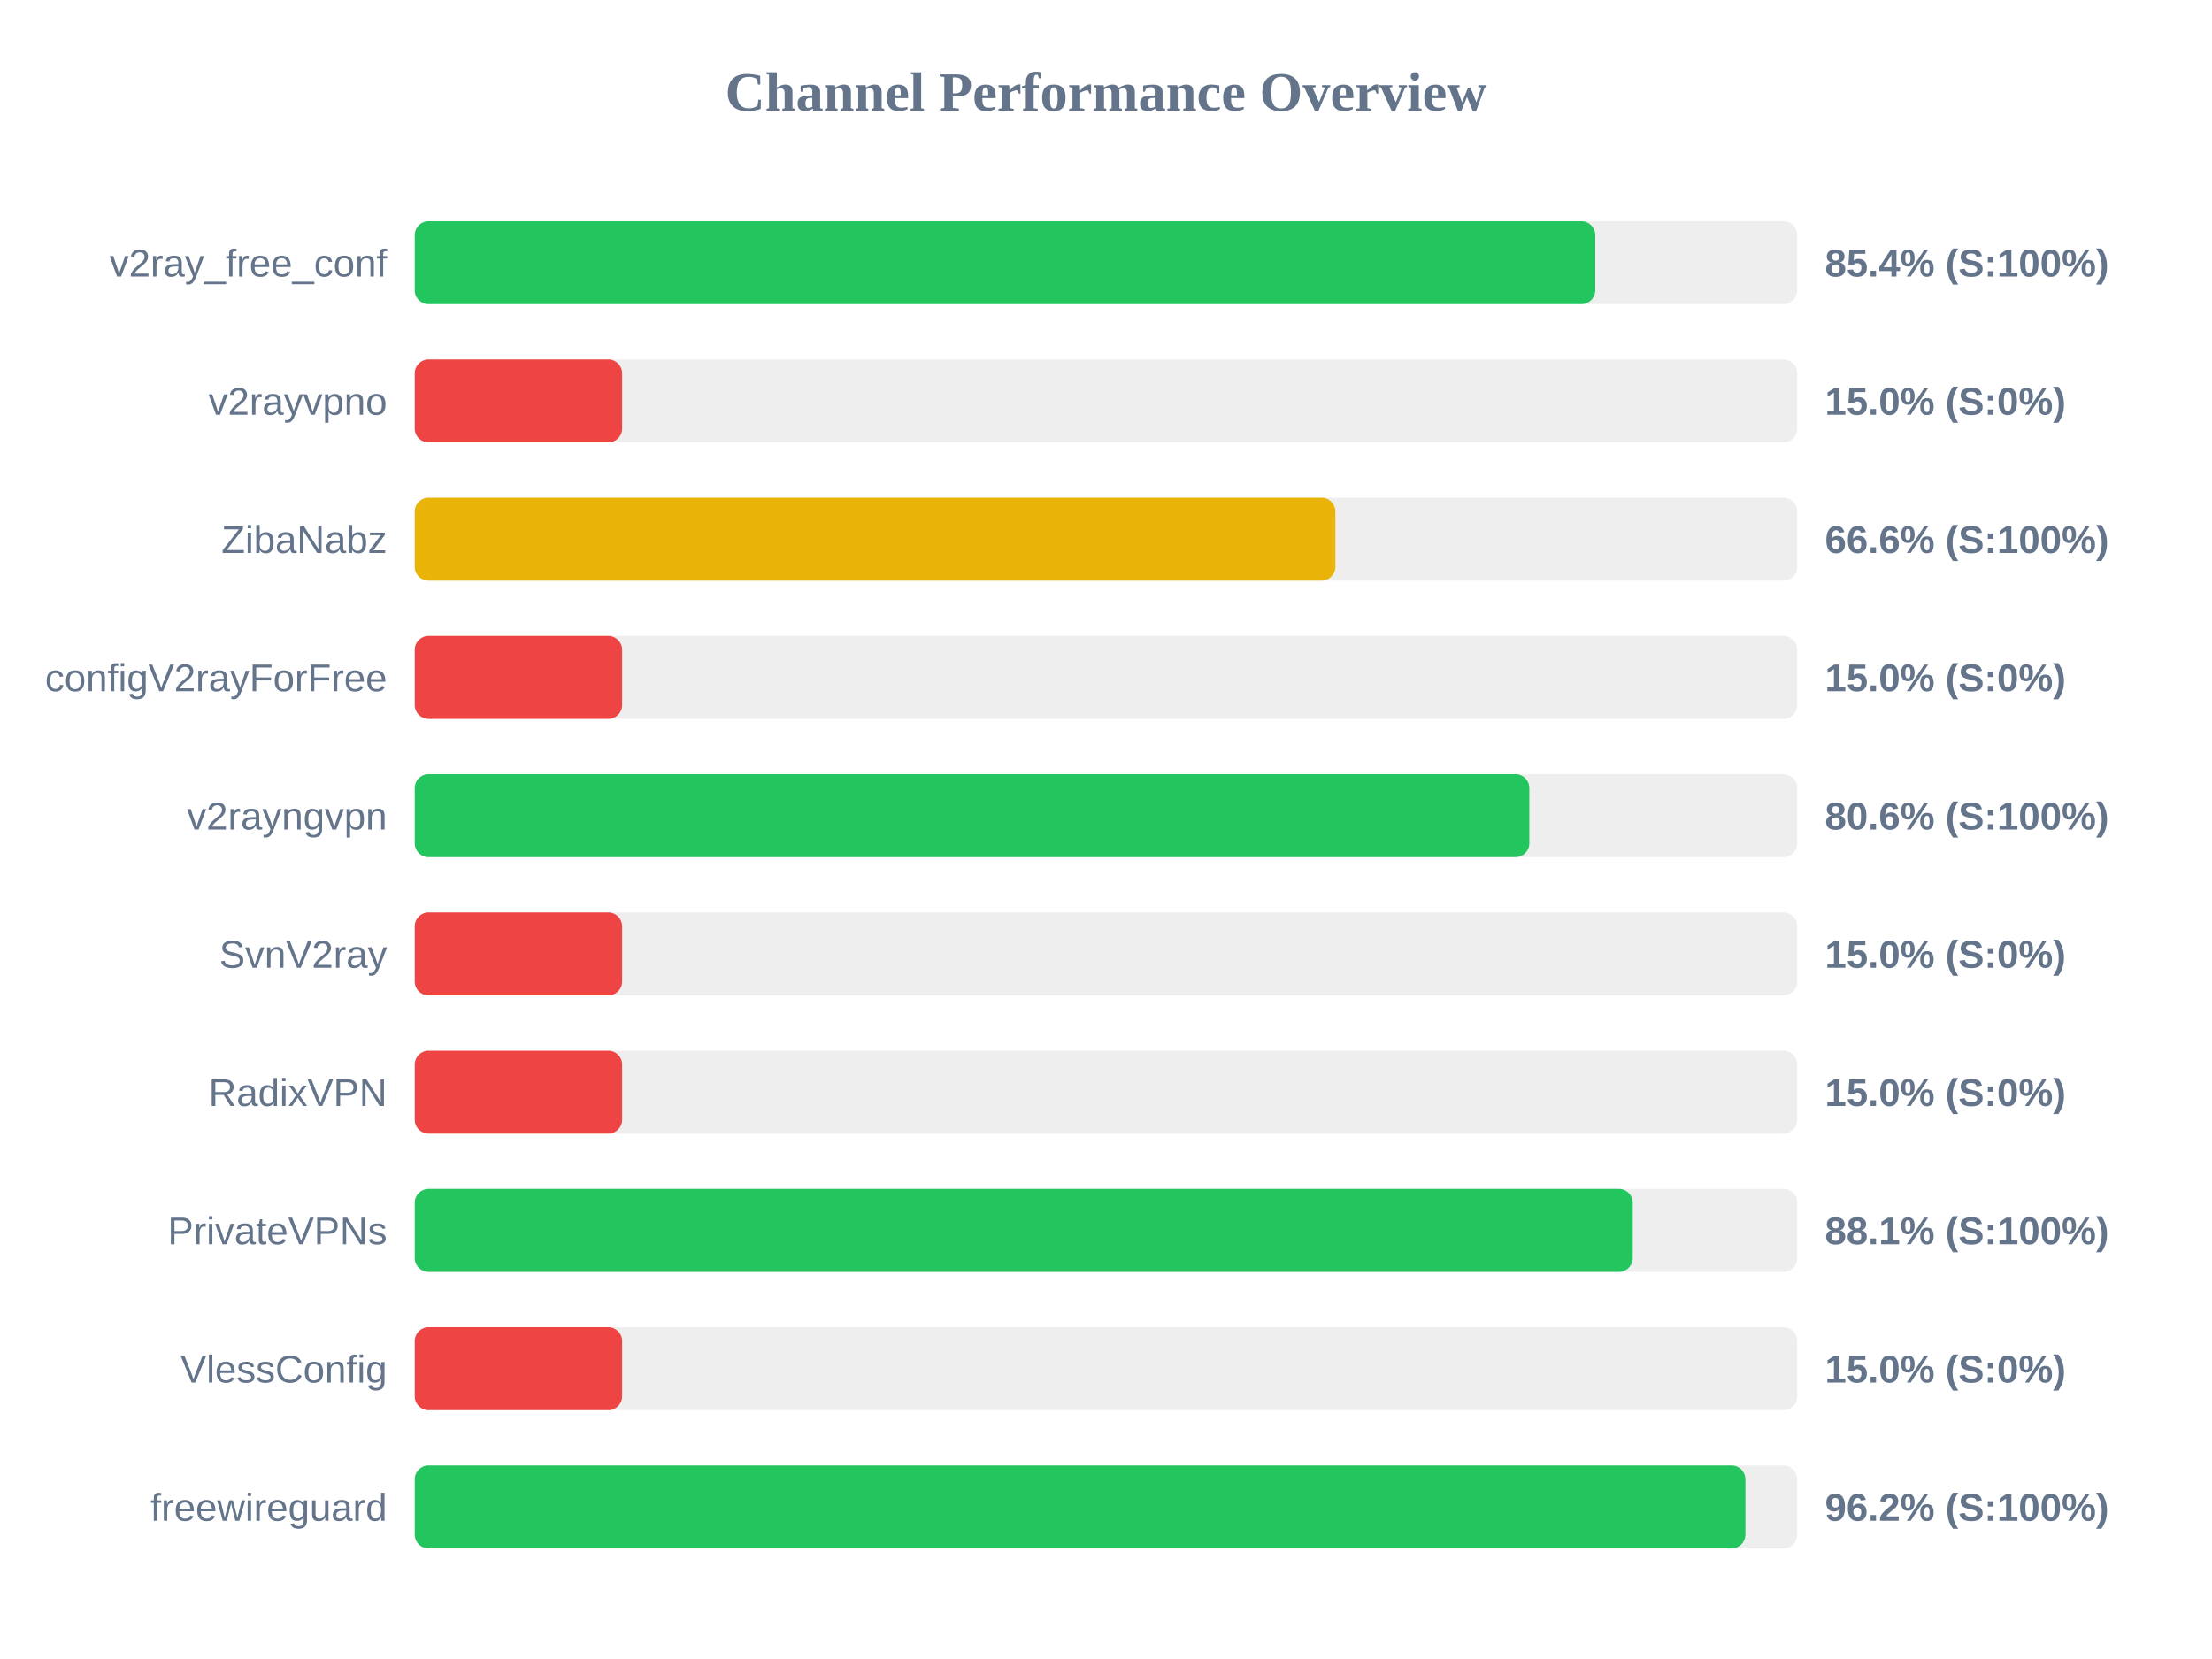
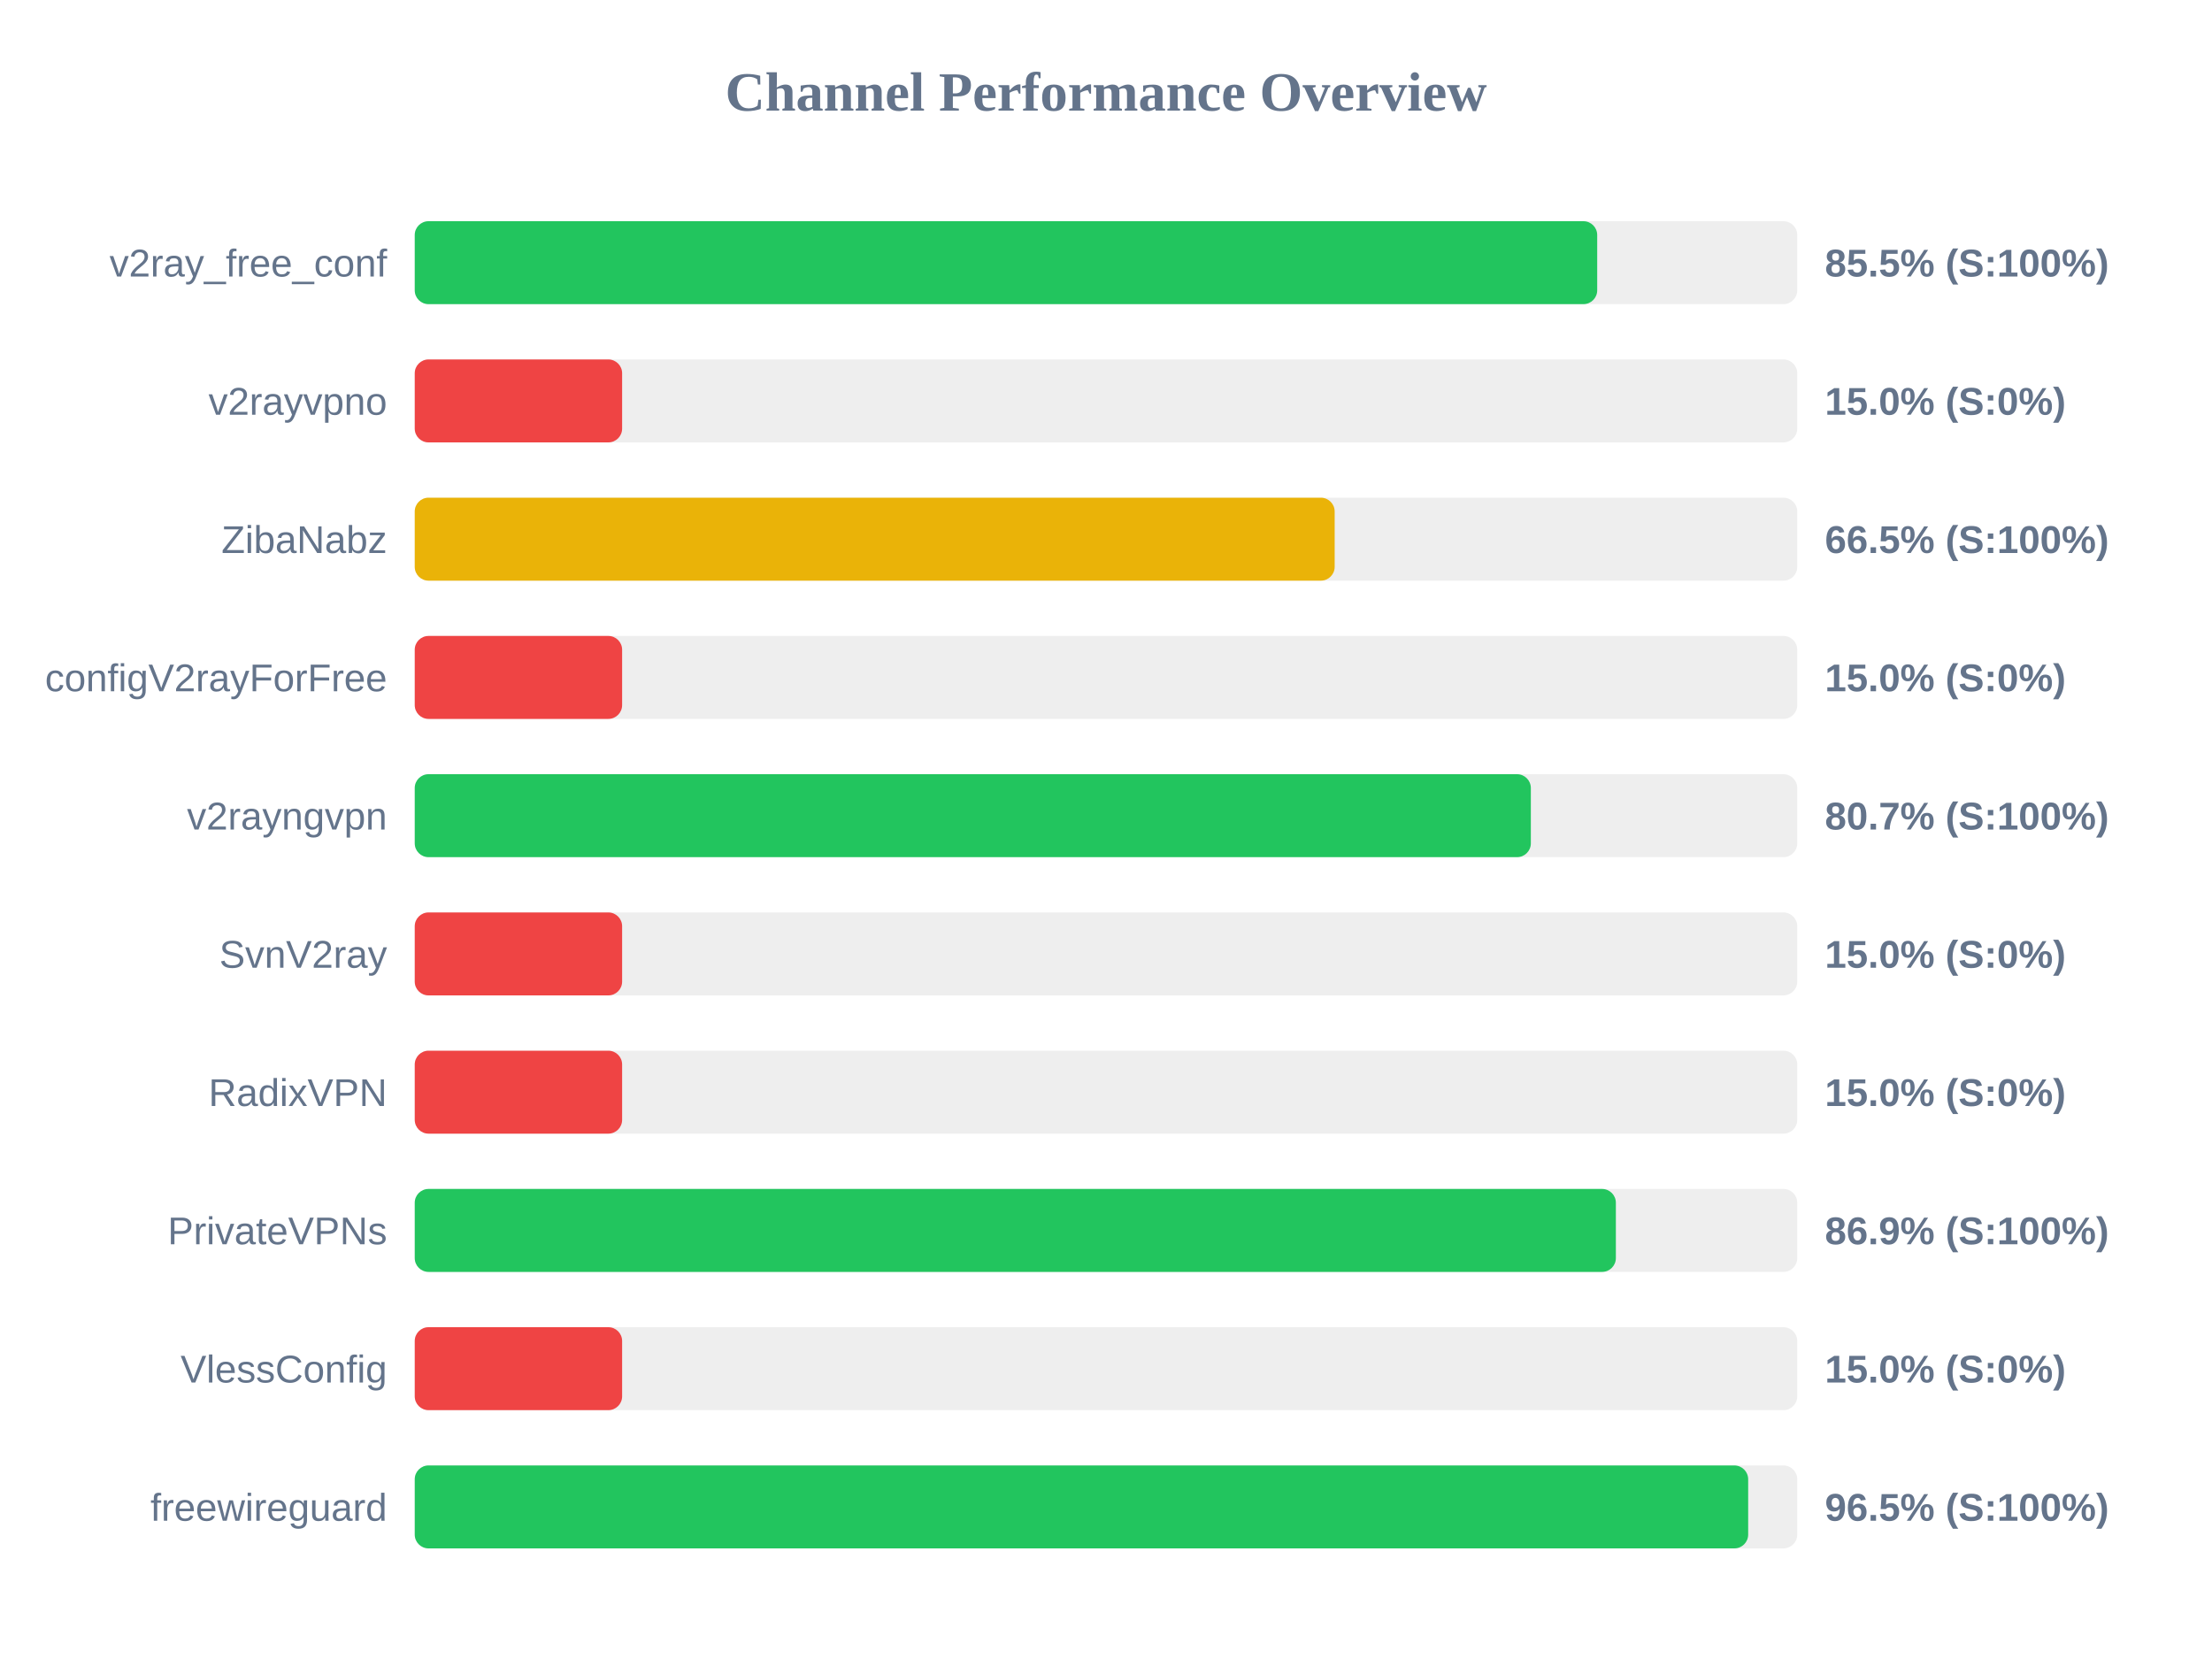
<svg xmlns="http://www.w3.org/2000/svg" width="800" height="600" version="1.1">
  <style>
        .row { font: 14px Arial; fill: #64748b; }
        .score { font: bold 14px Arial; fill: #64748b; }
    </style>
  <text x="400" y="40" text-anchor="middle" font-size="20px" font-weight="bold" fill="#64748b">Channel Performance Overview</text>
  <rect x="150" y="80" width="500" height="30" fill="#eee" rx="5" />
-   <rect x="150" y="80" width="426.95" height="30" fill="#22c55e" rx="5" />
+   <rect x="150" y="80" width="427.65" height="30" fill="#22c55e" rx="5" />
  <text x="140" y="100" text-anchor="end" class="row">v2ray_free_conf</text>
-   <text x="660" y="100" text-anchor="start" class="score">85.4% (S:100%)</text>
+   <text x="660" y="100" text-anchor="start" class="score">85.5% (S:100%)</text>
  <rect x="150" y="130" width="500" height="30" fill="#eee" rx="5" />
  <rect x="150" y="130" width="75.0" height="30" fill="#ef4444" rx="5" />
  <text x="140" y="150" text-anchor="end" class="row">v2rayvpno</text>
  <text x="660" y="150" text-anchor="start" class="score">15.0% (S:0%)</text>
  <rect x="150" y="180" width="500" height="30" fill="#eee" rx="5" />
-   <rect x="150" y="180" width="332.95" height="30" fill="#eab308" rx="5" />
+   <rect x="150" y="180" width="332.7" height="30" fill="#eab308" rx="5" />
  <text x="140" y="200" text-anchor="end" class="row">ZibaNabz</text>
-   <text x="660" y="200" text-anchor="start" class="score">66.6% (S:100%)</text>
+   <text x="660" y="200" text-anchor="start" class="score">66.5% (S:100%)</text>
  <rect x="150" y="230" width="500" height="30" fill="#eee" rx="5" />
  <rect x="150" y="230" width="75.0" height="30" fill="#ef4444" rx="5" />
  <text x="140" y="250" text-anchor="end" class="row">configV2rayForFree</text>
  <text x="660" y="250" text-anchor="start" class="score">15.0% (S:0%)</text>
  <rect x="150" y="280" width="500" height="30" fill="#eee" rx="5" />
-   <rect x="150" y="280" width="403.1" height="30" fill="#22c55e" rx="5" />
+   <rect x="150" y="280" width="403.65" height="30" fill="#22c55e" rx="5" />
  <text x="140" y="300" text-anchor="end" class="row">v2rayngvpn</text>
-   <text x="660" y="300" text-anchor="start" class="score">80.6% (S:100%)</text>
+   <text x="660" y="300" text-anchor="start" class="score">80.7% (S:100%)</text>
  <rect x="150" y="330" width="500" height="30" fill="#eee" rx="5" />
  <rect x="150" y="330" width="75.0" height="30" fill="#ef4444" rx="5" />
  <text x="140" y="350" text-anchor="end" class="row">SvnV2ray</text>
  <text x="660" y="350" text-anchor="start" class="score">15.0% (S:0%)</text>
  <rect x="150" y="380" width="500" height="30" fill="#eee" rx="5" />
  <rect x="150" y="380" width="75.0" height="30" fill="#ef4444" rx="5" />
  <text x="140" y="400" text-anchor="end" class="row">RadixVPN</text>
  <text x="660" y="400" text-anchor="start" class="score">15.0% (S:0%)</text>
  <rect x="150" y="430" width="500" height="30" fill="#eee" rx="5" />
-   <rect x="150" y="430" width="440.5" height="30" fill="#22c55e" rx="5" />
+   <rect x="150" y="430" width="434.4" height="30" fill="#22c55e" rx="5" />
  <text x="140" y="450" text-anchor="end" class="row">PrivateVPNs</text>
-   <text x="660" y="450" text-anchor="start" class="score">88.1% (S:100%)</text>
+   <text x="660" y="450" text-anchor="start" class="score">86.9% (S:100%)</text>
  <rect x="150" y="480" width="500" height="30" fill="#eee" rx="5" />
  <rect x="150" y="480" width="75.0" height="30" fill="#ef4444" rx="5" />
  <text x="140" y="500" text-anchor="end" class="row">VlessConfig</text>
  <text x="660" y="500" text-anchor="start" class="score">15.0% (S:0%)</text>
  <rect x="150" y="530" width="500" height="30" fill="#eee" rx="5" />
-   <rect x="150" y="530" width="481.25" height="30" fill="#22c55e" rx="5" />
+   <rect x="150" y="530" width="482.25" height="30" fill="#22c55e" rx="5" />
  <text x="140" y="550" text-anchor="end" class="row">freewireguard</text>
-   <text x="660" y="550" text-anchor="start" class="score">96.2% (S:100%)</text>
+   <text x="660" y="550" text-anchor="start" class="score">96.5% (S:100%)</text>
</svg>
